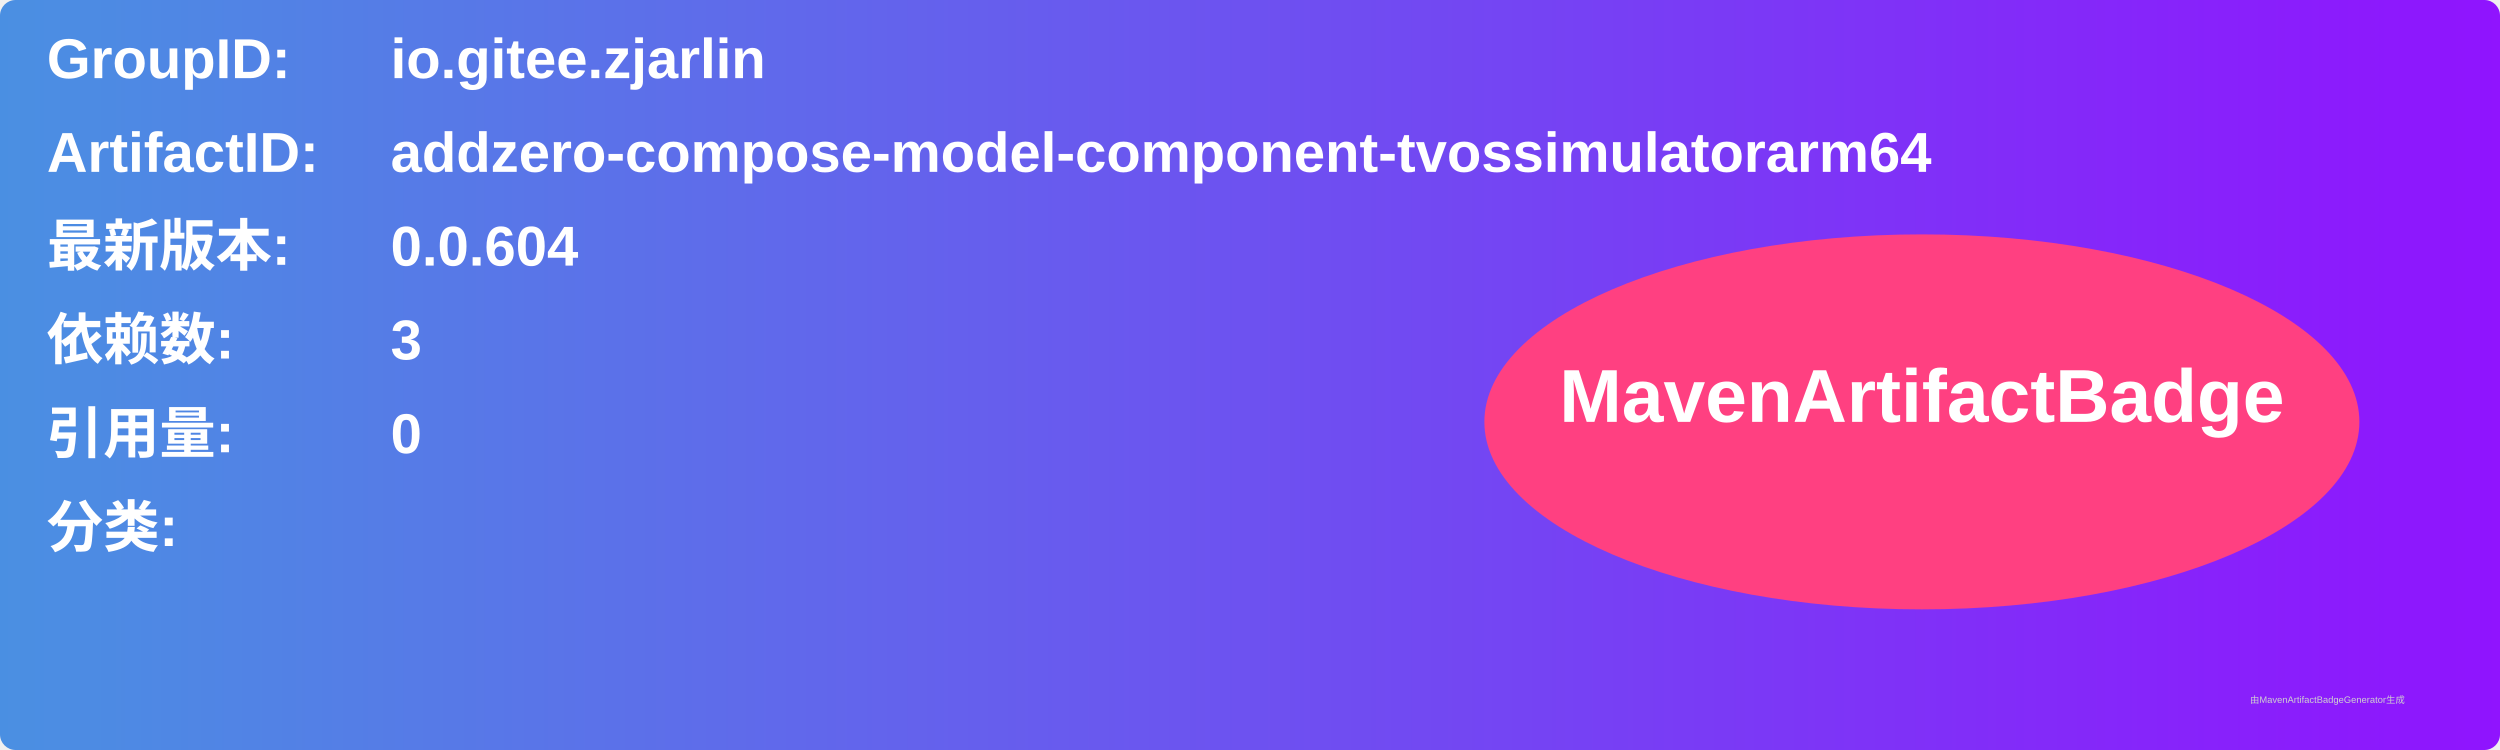
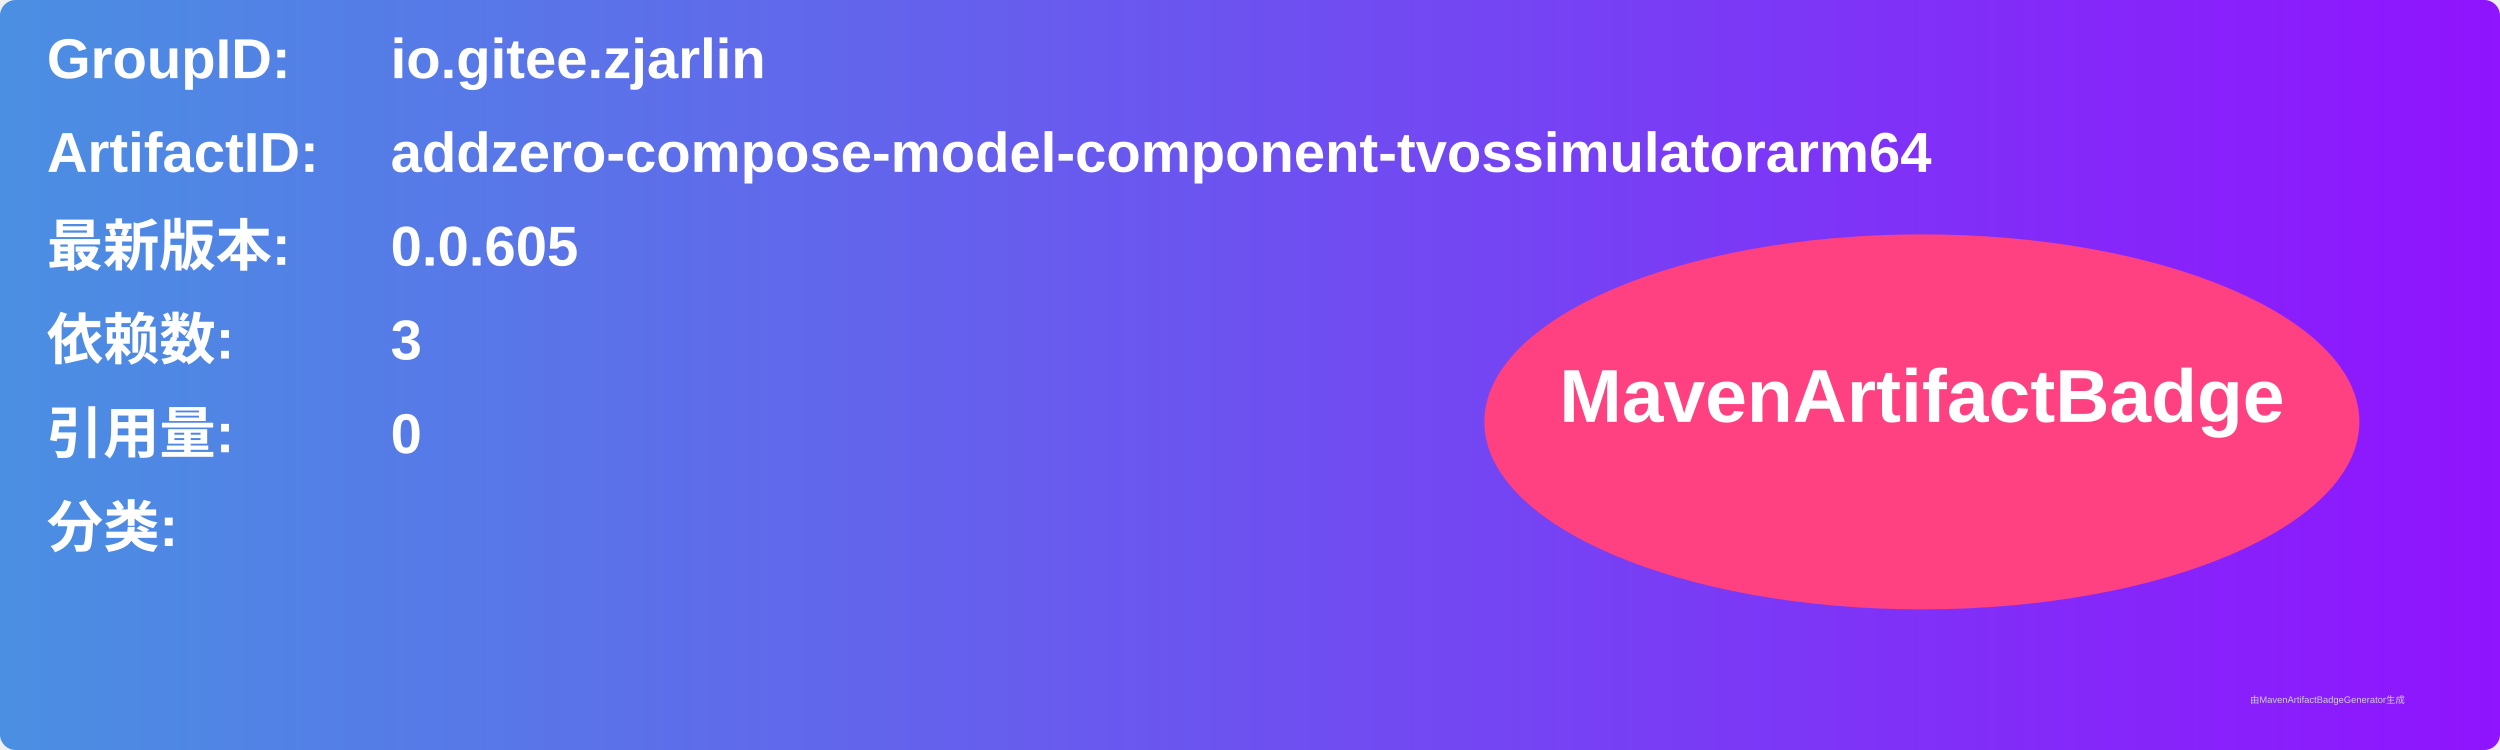
<svg xmlns="http://www.w3.org/2000/svg" width="800" height="240" viewBox="0 0 800 240">
  <linearGradient id="grad" x1="0%" y1="0%" x2="100%" y2="0%">
    <stop offset="0%" stop-color="#4a90e2" />
    <stop offset="100%" stop-color="#9013fe" />
  </linearGradient>
  <rect width="100%" height="100%" rx="5" ry="5" fill="url(#grad)" />
  <g transform="translate(15, 15)">
    <text x="0" y="10" font-family="Arial" font-size="18" fill="white" font-weight="bold" width="260">GroupID:</text>
    <text x="110" y="10" font-family="Arial" font-size="18" fill="white" font-weight="bold" width="460">io.gitee.zjarlin</text>
    <text x="0" y="40" font-family="Arial" font-size="18" fill="white" font-weight="bold" width="260">ArtifactID:</text>
    <text x="110" y="40" font-family="Arial" font-size="18" fill="white" font-weight="bold" width="460">addzero-compose-model-component-tvossimulatorarm64</text>
    <text x="0" y="70" font-family="Arial" font-size="18" fill="white" font-weight="bold">最新版本:</text>
    <text x="110" y="70" font-family="Arial" font-size="18" fill="white" font-weight="bold">
-       <tspan font-weight="bold">0.0.604</tspan>
+       <tspan font-weight="bold">0.0.605</tspan>
    </text>
    <text x="0" y="100" font-family="Arial" font-size="18" fill="white" font-weight="bold">依赖数: </text>
    <text x="110" y="100" font-family="Arial" font-size="18" fill="white">
      <tspan font-weight="bold">3</tspan>
    </text>
    <text x="0" y="130" font-family="Arial" font-size="18" fill="white" font-weight="bold">引用量: </text>
    <text x="110" y="130" font-family="Arial" font-size="18" fill="white">
      <tspan font-weight="bold">0</tspan>
    </text>
    <text x="0" y="160" font-family="Arial" font-size="18" fill="white" font-weight="bold">分类:</text>
    <text x="10" y="190" font-family="Arial" font-size="10" fill="white">
      <tspan font-weight="bold" />
    </text>
    <ellipse cx="600" cy="120" rx="140" ry="60" fill="#ff4081" />
    <text x="600" y="120" text-anchor="middle" font-family="Arial" font-size="24" fill="white" font-weight="bold">MavenArtifactBadge</text>
  </g>
  <text x="720" y="225" font-family="Arial" font-size="3" fill="#d0d0d0">由MavenArtifactBadgeGenerator生成</text>
</svg>
